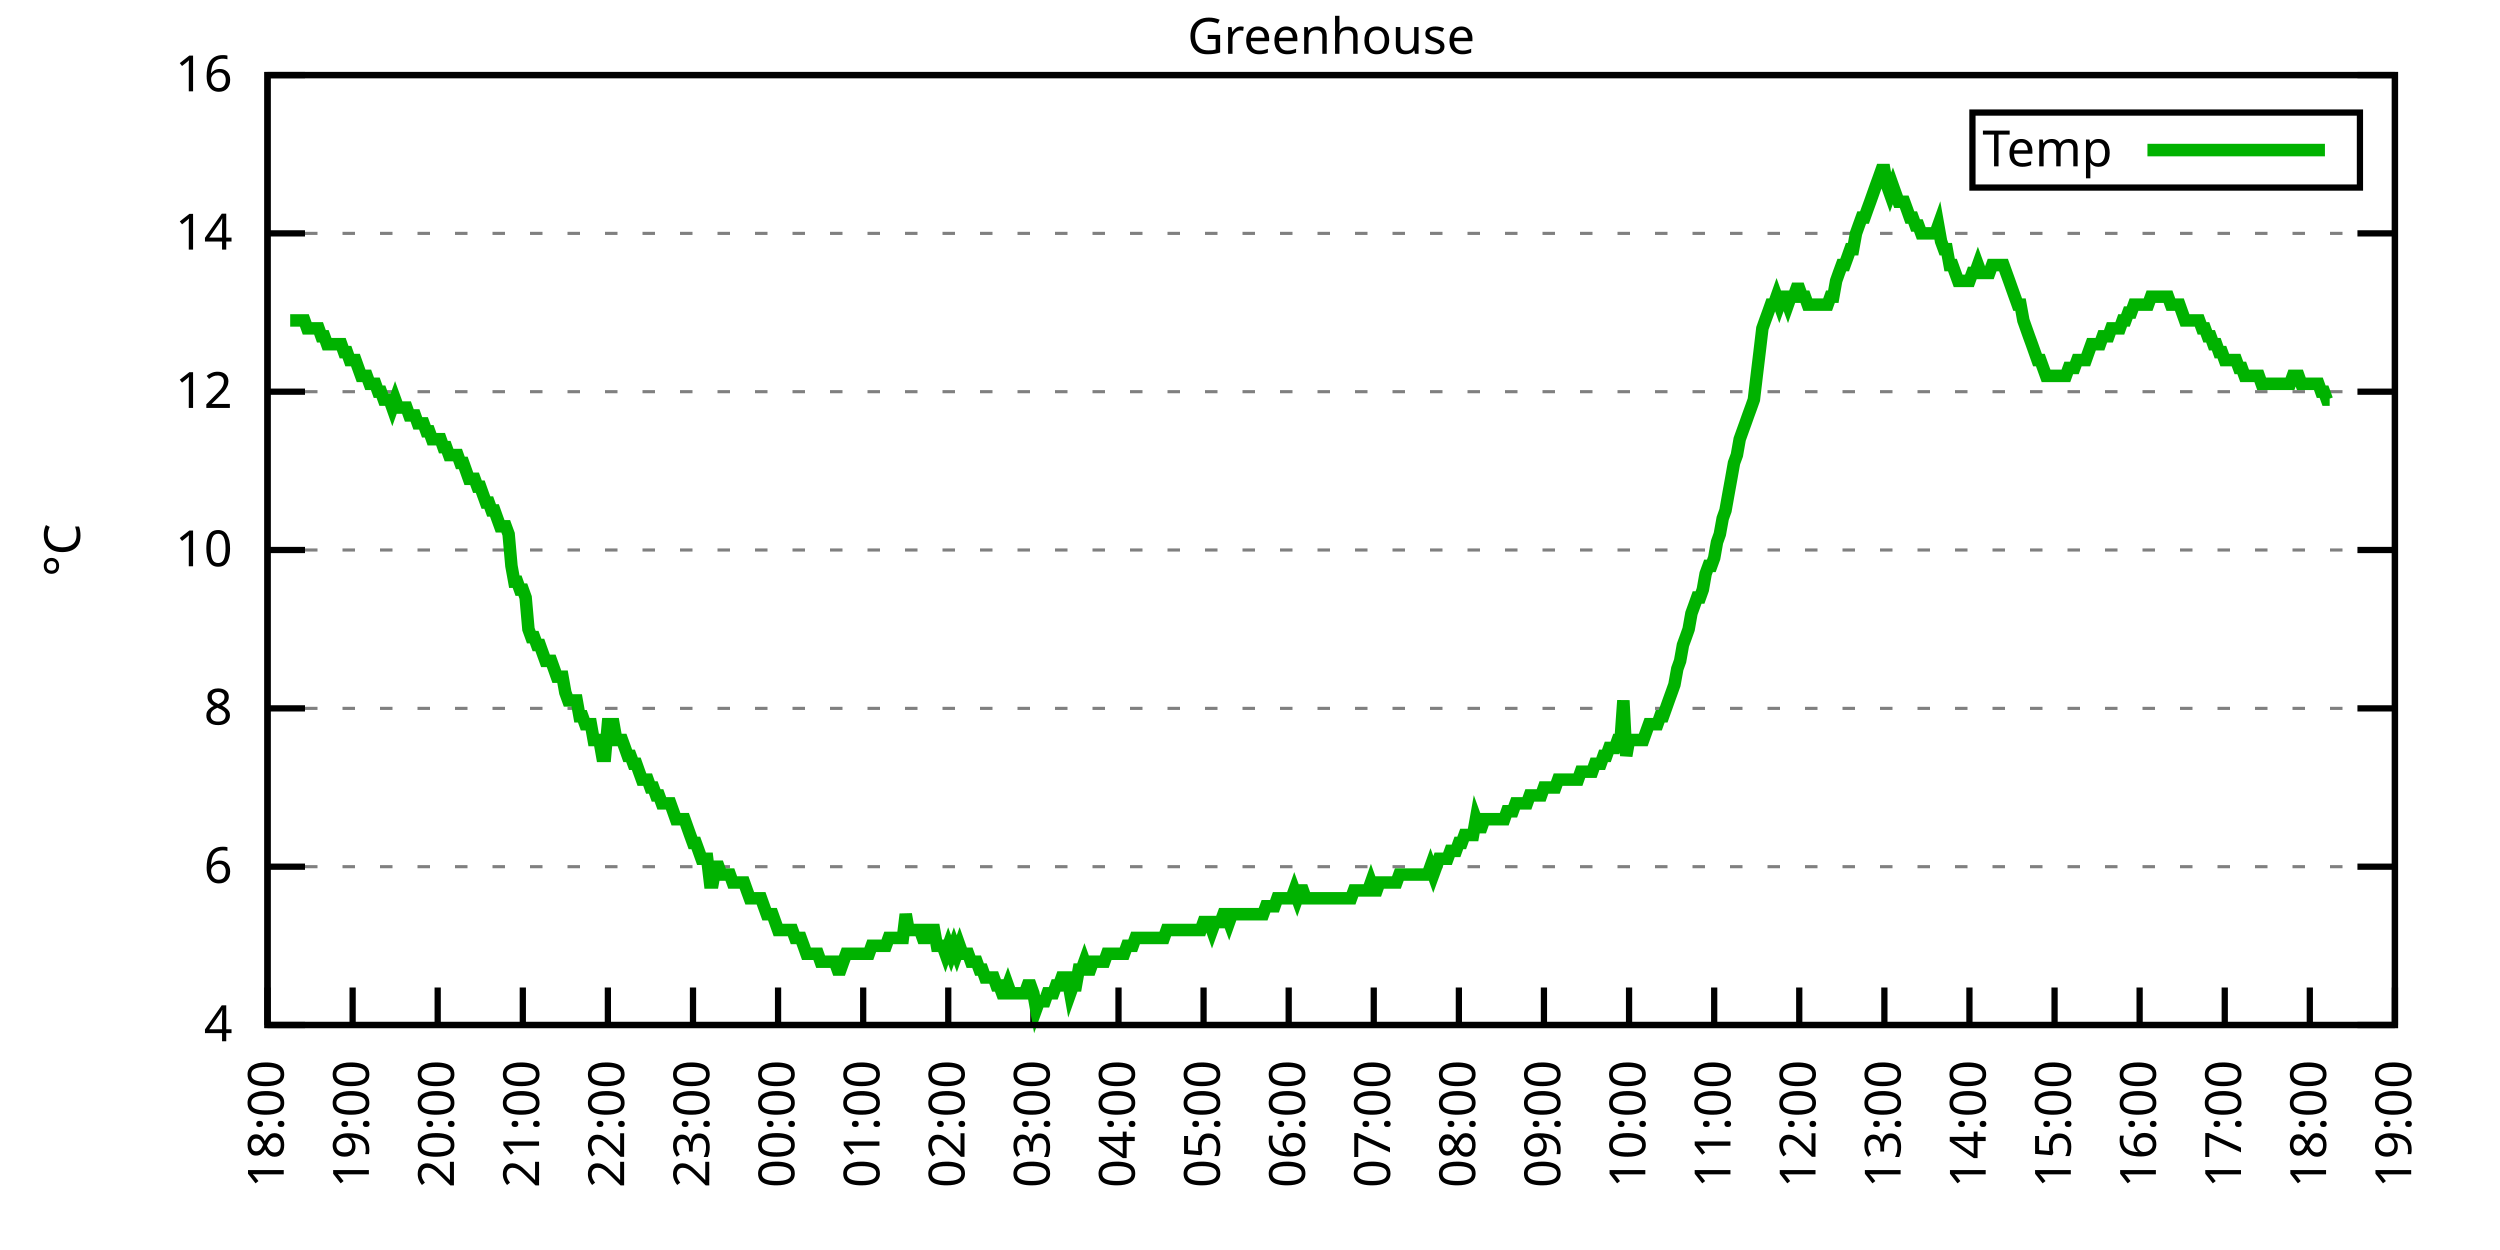
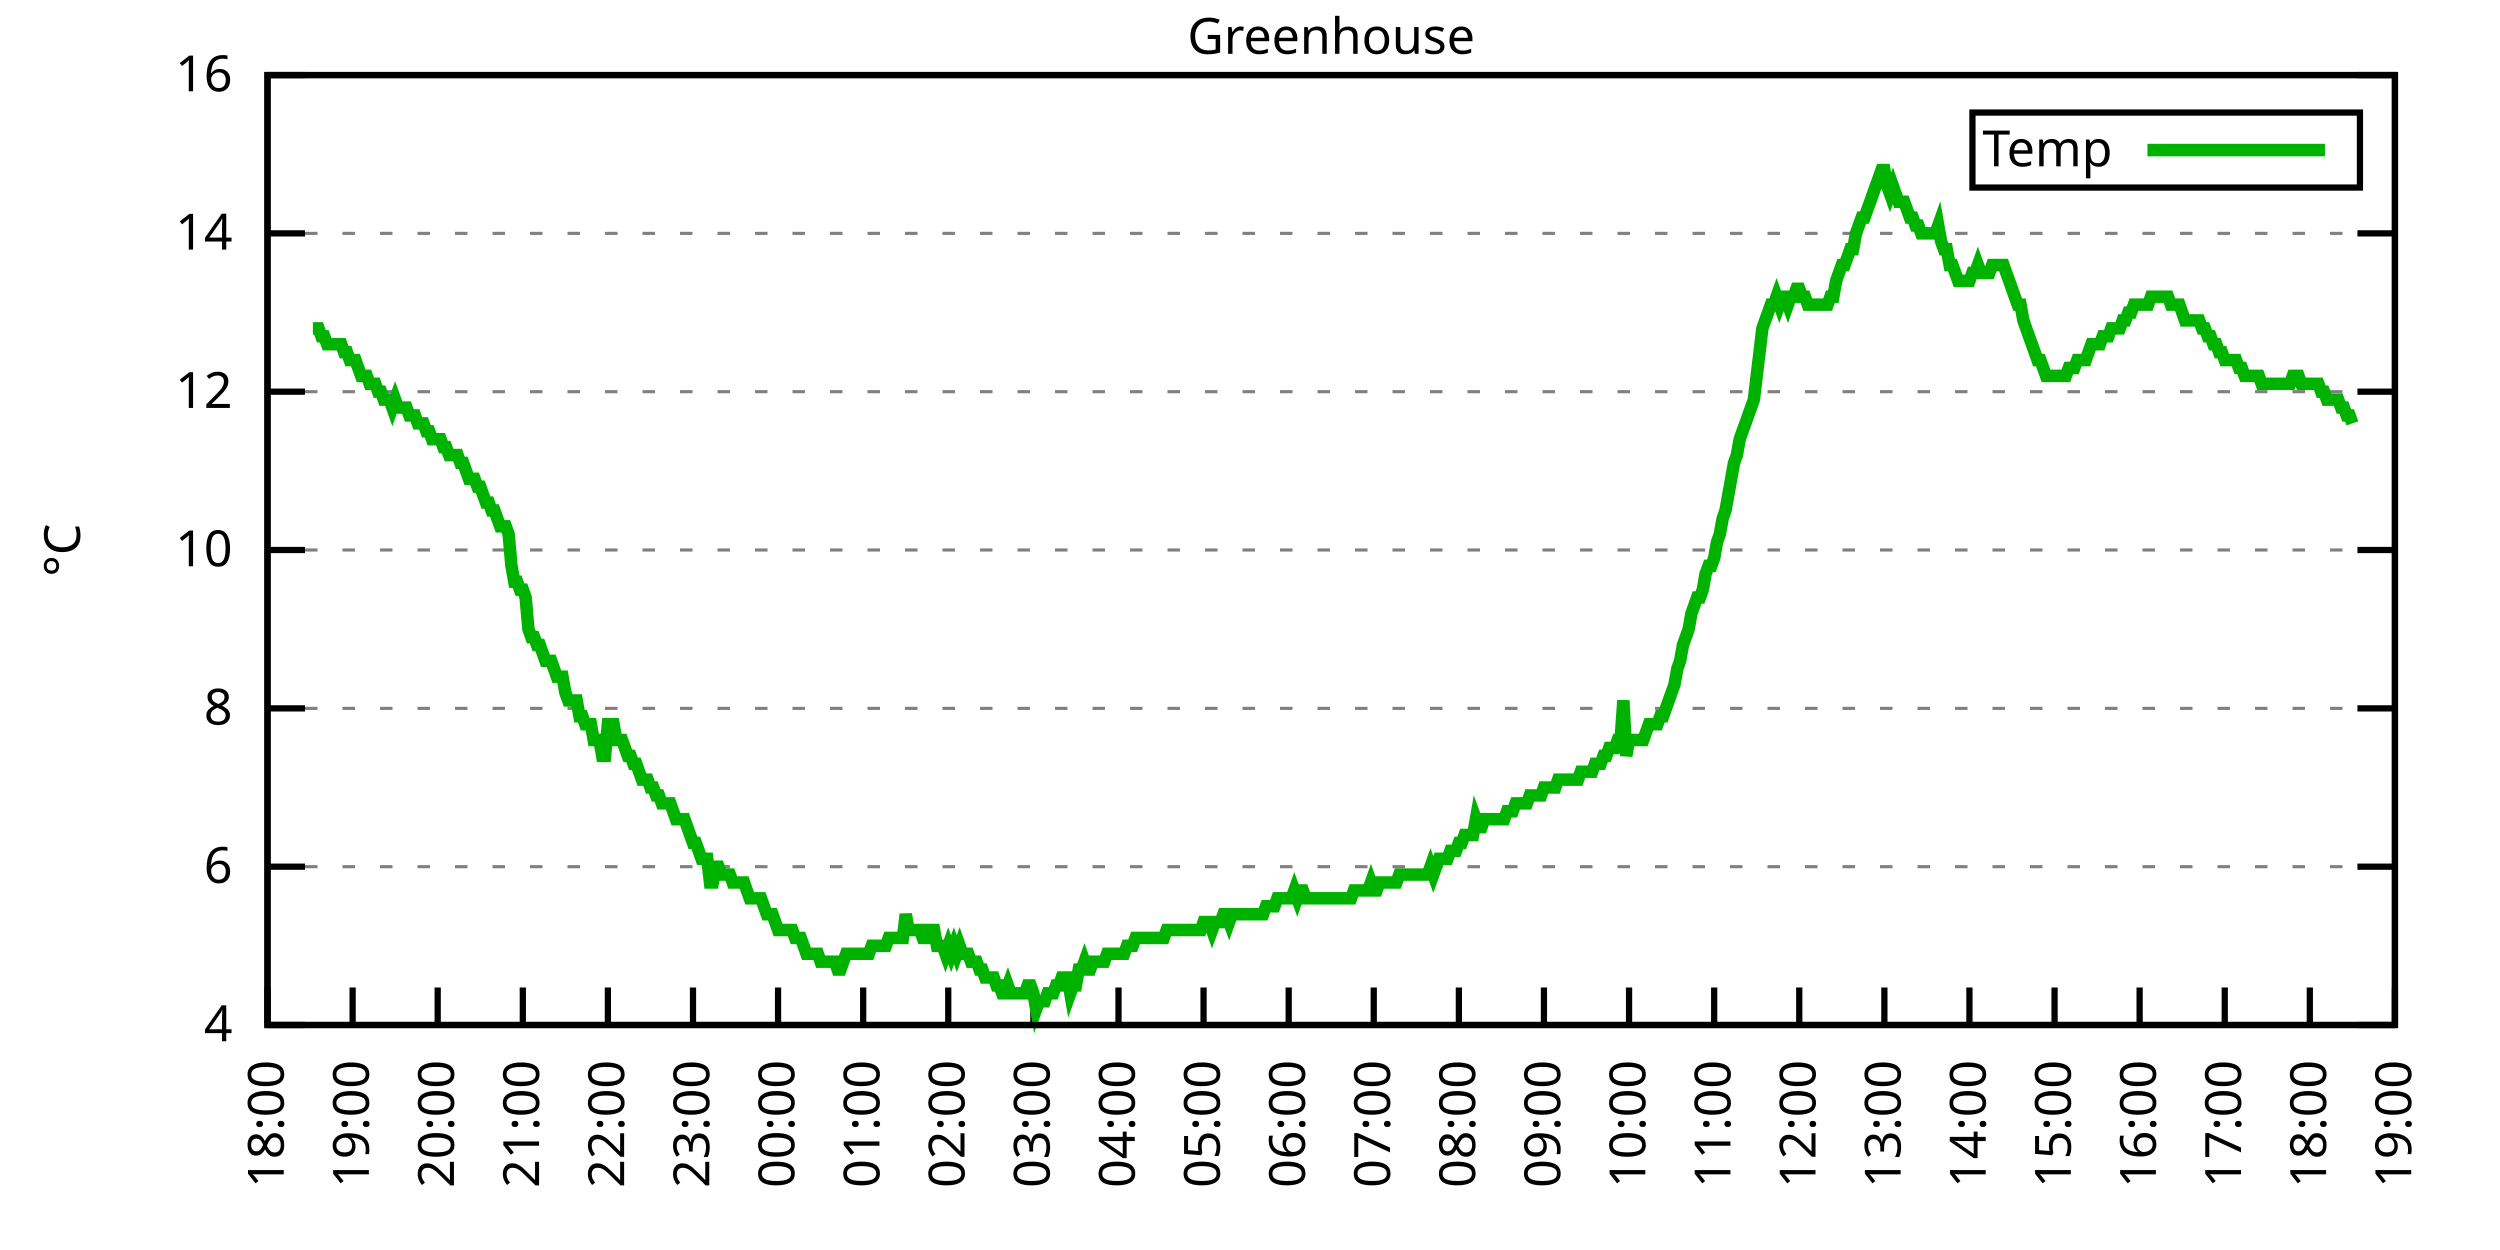
<svg xmlns="http://www.w3.org/2000/svg" xmlns:xlink="http://www.w3.org/1999/xlink" width="400" height="200" viewBox="0 0 400 200">
  <g id="gnuplot_canvas">
    <rect x="0" y="0" width="400" height="200" fill="none" />
    <defs>
      <circle id="gpDot" r="0.5" stroke-width="0.5" stroke="currentColor" />
      <path id="gpPt0" stroke-width="0.333" stroke="currentColor" d="M-1,0 h2 M0,-1 v2" />
      <path id="gpPt1" stroke-width="0.333" stroke="currentColor" d="M-1,-1 L1,1 M1,-1 L-1,1" />
      <path id="gpPt2" stroke-width="0.333" stroke="currentColor" d="M-1,0 L1,0 M0,-1 L0,1 M-1,-1 L1,1 M-1,1 L1,-1" />
      <rect id="gpPt3" stroke-width="0.333" stroke="currentColor" x="-1" y="-1" width="2" height="2" />
      <rect id="gpPt4" stroke-width="0.333" stroke="currentColor" fill="currentColor" x="-1" y="-1" width="2" height="2" />
      <circle id="gpPt5" stroke-width="0.333" stroke="currentColor" cx="0" cy="0" r="1" />
      <use xlink:href="#gpPt5" id="gpPt6" fill="currentColor" stroke="none" />
      <path id="gpPt7" stroke-width="0.333" stroke="currentColor" d="M0,-1.33 L-1.33,0.67 L1.33,0.67 z" />
      <use xlink:href="#gpPt7" id="gpPt8" fill="currentColor" stroke="none" />
      <use xlink:href="#gpPt7" id="gpPt9" stroke="currentColor" transform="rotate(180)" />
      <use xlink:href="#gpPt9" id="gpPt10" fill="currentColor" stroke="none" />
      <use xlink:href="#gpPt3" id="gpPt11" stroke="currentColor" transform="rotate(45)" />
      <use xlink:href="#gpPt11" id="gpPt12" fill="currentColor" stroke="none" />
      <path id="gpPt13" stroke-width="0.333" stroke="currentColor" d="M0,1.330 L1.265,0.411 L0.782,-1.067 L-0.782,-1.076 L-1.265,0.411 z" />
      <use xlink:href="#gpPt13" id="gpPt14" fill="currentColor" stroke="none" />
      <filter id="textbox" filterUnits="objectBoundingBox" x="0" y="0" height="1" width="1">
        <feFlood flood-color="white" flood-opacity="1" result="bgnd" />
        <feComposite in="SourceGraphic" in2="bgnd" operator="atop" />
      </filter>
      <filter id="greybox" filterUnits="objectBoundingBox" x="0" y="0" height="1" width="1">
        <feFlood flood-color="lightgrey" flood-opacity="1" result="grey" />
        <feComposite in="SourceGraphic" in2="grey" operator="atop" />
      </filter>
    </defs>
    <g fill="none" color="white" stroke="currentColor" stroke-width="1.00" stroke-linecap="butt" stroke-linejoin="miter">
</g>
    <g fill="none" color="black" stroke="currentColor" stroke-width="1.00" stroke-linecap="butt" stroke-linejoin="miter">
      <g stroke="none" shape-rendering="crispEdges">
        <polygon fill="rgb(255, 255, 255)" points="42.80,164.00 383.18,164.00 383.18,12.02 42.80,12.02 " />
      </g>
    </g>
    <g fill="none" color="black" stroke="currentColor" stroke-width="1.00" stroke-linecap="butt" stroke-linejoin="miter">
</g>
    <g fill="none" color="black" stroke="black" stroke-width="0.50" stroke-linecap="butt" stroke-linejoin="miter">
</g>
    <g fill="none" color="gray" stroke="currentColor" stroke-width="0.50" stroke-linecap="butt" stroke-linejoin="miter">
      <path stroke="gray" stroke-dasharray="2,4" class="gridline" d="M42.80,164.00 L383.19,164.00  " />
    </g>
    <g fill="none" color="gray" stroke="gray" stroke-width="1.00" stroke-linecap="butt" stroke-linejoin="miter">
</g>
    <g fill="none" color="black" stroke="currentColor" stroke-width="1.00" stroke-linecap="butt" stroke-linejoin="miter">
      <path stroke="black" d="M42.80,164.00 L48.80,164.00 M383.19,164.00 L377.19,164.00  " />
      <g transform="translate(37.20,166.60)" stroke="none" fill="black" font-family="Sans" font-size="8.00" text-anchor="end">
        <text>
          <tspan font-family="Sans"> 4</tspan>
        </text>
      </g>
    </g>
    <g fill="none" color="black" stroke="currentColor" stroke-width="1.00" stroke-linecap="butt" stroke-linejoin="miter">
</g>
    <g fill="none" color="black" stroke="black" stroke-width="0.50" stroke-linecap="butt" stroke-linejoin="miter">
</g>
    <g fill="none" color="gray" stroke="currentColor" stroke-width="0.50" stroke-linecap="butt" stroke-linejoin="miter">
      <path stroke="gray" stroke-dasharray="2,4" class="gridline" d="M42.80,138.67 L383.19,138.67  " />
    </g>
    <g fill="none" color="gray" stroke="gray" stroke-width="1.00" stroke-linecap="butt" stroke-linejoin="miter">
</g>
    <g fill="none" color="black" stroke="currentColor" stroke-width="1.00" stroke-linecap="butt" stroke-linejoin="miter">
      <path stroke="black" d="M42.80,138.67 L48.80,138.67 M383.19,138.67 L377.19,138.67  " />
      <g transform="translate(37.20,141.27)" stroke="none" fill="black" font-family="Sans" font-size="8.00" text-anchor="end">
        <text>
          <tspan font-family="Sans"> 6</tspan>
        </text>
      </g>
    </g>
    <g fill="none" color="black" stroke="currentColor" stroke-width="1.00" stroke-linecap="butt" stroke-linejoin="miter">
</g>
    <g fill="none" color="black" stroke="black" stroke-width="0.50" stroke-linecap="butt" stroke-linejoin="miter">
</g>
    <g fill="none" color="gray" stroke="currentColor" stroke-width="0.50" stroke-linecap="butt" stroke-linejoin="miter">
      <path stroke="gray" stroke-dasharray="2,4" class="gridline" d="M42.80,113.34 L383.19,113.34  " />
    </g>
    <g fill="none" color="gray" stroke="gray" stroke-width="1.00" stroke-linecap="butt" stroke-linejoin="miter">
</g>
    <g fill="none" color="black" stroke="currentColor" stroke-width="1.00" stroke-linecap="butt" stroke-linejoin="miter">
      <path stroke="black" d="M42.80,113.34 L48.80,113.34 M383.19,113.34 L377.19,113.34  " />
      <g transform="translate(37.20,115.94)" stroke="none" fill="black" font-family="Sans" font-size="8.00" text-anchor="end">
        <text>
          <tspan font-family="Sans"> 8</tspan>
        </text>
      </g>
    </g>
    <g fill="none" color="black" stroke="currentColor" stroke-width="1.00" stroke-linecap="butt" stroke-linejoin="miter">
</g>
    <g fill="none" color="black" stroke="black" stroke-width="0.50" stroke-linecap="butt" stroke-linejoin="miter">
</g>
    <g fill="none" color="gray" stroke="currentColor" stroke-width="0.50" stroke-linecap="butt" stroke-linejoin="miter">
      <path stroke="gray" stroke-dasharray="2,4" class="gridline" d="M42.80,88.00 L383.19,88.00  " />
    </g>
    <g fill="none" color="gray" stroke="gray" stroke-width="1.00" stroke-linecap="butt" stroke-linejoin="miter">
</g>
    <g fill="none" color="black" stroke="currentColor" stroke-width="1.00" stroke-linecap="butt" stroke-linejoin="miter">
      <path stroke="black" d="M42.80,88.00 L48.80,88.00 M383.19,88.00 L377.19,88.00  " />
      <g transform="translate(37.20,90.60)" stroke="none" fill="black" font-family="Sans" font-size="8.00" text-anchor="end">
        <text>
          <tspan font-family="Sans"> 10</tspan>
        </text>
      </g>
    </g>
    <g fill="none" color="black" stroke="currentColor" stroke-width="1.00" stroke-linecap="butt" stroke-linejoin="miter">
</g>
    <g fill="none" color="black" stroke="black" stroke-width="0.50" stroke-linecap="butt" stroke-linejoin="miter">
</g>
    <g fill="none" color="gray" stroke="currentColor" stroke-width="0.50" stroke-linecap="butt" stroke-linejoin="miter">
      <path stroke="gray" stroke-dasharray="2,4" class="gridline" d="M42.80,62.67 L383.19,62.67  " />
    </g>
    <g fill="none" color="gray" stroke="gray" stroke-width="1.00" stroke-linecap="butt" stroke-linejoin="miter">
</g>
    <g fill="none" color="black" stroke="currentColor" stroke-width="1.00" stroke-linecap="butt" stroke-linejoin="miter">
      <path stroke="black" d="M42.80,62.67 L48.80,62.67 M383.19,62.67 L377.19,62.67  " />
      <g transform="translate(37.20,65.27)" stroke="none" fill="black" font-family="Sans" font-size="8.00" text-anchor="end">
        <text>
          <tspan font-family="Sans"> 12</tspan>
        </text>
      </g>
    </g>
    <g fill="none" color="black" stroke="currentColor" stroke-width="1.00" stroke-linecap="butt" stroke-linejoin="miter">
</g>
    <g fill="none" color="black" stroke="black" stroke-width="0.50" stroke-linecap="butt" stroke-linejoin="miter">
</g>
    <g fill="none" color="gray" stroke="currentColor" stroke-width="0.50" stroke-linecap="butt" stroke-linejoin="miter">
      <path stroke="gray" stroke-dasharray="2,4" class="gridline" d="M42.80,37.34 L383.19,37.34  " />
    </g>
    <g fill="none" color="gray" stroke="gray" stroke-width="1.00" stroke-linecap="butt" stroke-linejoin="miter">
</g>
    <g fill="none" color="black" stroke="currentColor" stroke-width="1.00" stroke-linecap="butt" stroke-linejoin="miter">
      <path stroke="black" d="M42.80,37.34 L48.80,37.34 M383.19,37.34 L377.19,37.34  " />
      <g transform="translate(37.20,39.94)" stroke="none" fill="black" font-family="Sans" font-size="8.00" text-anchor="end">
        <text>
          <tspan font-family="Sans"> 14</tspan>
        </text>
      </g>
    </g>
    <g fill="none" color="black" stroke="currentColor" stroke-width="1.00" stroke-linecap="butt" stroke-linejoin="miter">
</g>
    <g fill="none" color="black" stroke="black" stroke-width="0.50" stroke-linecap="butt" stroke-linejoin="miter">
</g>
    <g fill="none" color="gray" stroke="currentColor" stroke-width="0.50" stroke-linecap="butt" stroke-linejoin="miter">
      <path stroke="gray" stroke-dasharray="2,4" class="gridline" d="M42.80,12.01 L383.19,12.01  " />
    </g>
    <g fill="none" color="gray" stroke="gray" stroke-width="1.00" stroke-linecap="butt" stroke-linejoin="miter">
</g>
    <g fill="none" color="black" stroke="currentColor" stroke-width="1.00" stroke-linecap="butt" stroke-linejoin="miter">
      <path stroke="black" d="M42.80,12.01 L48.80,12.01 M383.19,12.01 L377.19,12.01  " />
      <g transform="translate(37.20,14.61)" stroke="none" fill="black" font-family="Sans" font-size="8.00" text-anchor="end">
        <text>
          <tspan font-family="Sans"> 16</tspan>
        </text>
      </g>
    </g>
    <g fill="none" color="black" stroke="currentColor" stroke-width="1.00" stroke-linecap="butt" stroke-linejoin="miter">
      <path stroke="black" d="M42.80,164.00 L42.80,158.00  " />
      <g transform="translate(45.40,169.60) rotate(270.00)" stroke="none" fill="black" font-family="Sans" font-size="8.00" text-anchor="end">
        <text>
          <tspan font-family="Sans">18:00</tspan>
        </text>
      </g>
    </g>
    <g fill="none" color="black" stroke="currentColor" stroke-width="1.00" stroke-linecap="butt" stroke-linejoin="miter">
      <path stroke="black" d="M56.42,164.00 L56.42,158.00  " />
      <g transform="translate(59.02,169.60) rotate(270.00)" stroke="none" fill="black" font-family="Sans" font-size="8.00" text-anchor="end">
        <text>
          <tspan font-family="Sans">19:00</tspan>
        </text>
      </g>
    </g>
    <g fill="none" color="black" stroke="currentColor" stroke-width="1.00" stroke-linecap="butt" stroke-linejoin="miter">
      <path stroke="black" d="M70.03,164.00 L70.03,158.00  " />
      <g transform="translate(72.63,169.60) rotate(270.00)" stroke="none" fill="black" font-family="Sans" font-size="8.00" text-anchor="end">
        <text>
          <tspan font-family="Sans">20:00</tspan>
        </text>
      </g>
    </g>
    <g fill="none" color="black" stroke="currentColor" stroke-width="1.00" stroke-linecap="butt" stroke-linejoin="miter">
      <path stroke="black" d="M83.65,164.00 L83.65,158.00  " />
      <g transform="translate(86.25,169.60) rotate(270.00)" stroke="none" fill="black" font-family="Sans" font-size="8.00" text-anchor="end">
        <text>
          <tspan font-family="Sans">21:00</tspan>
        </text>
      </g>
    </g>
    <g fill="none" color="black" stroke="currentColor" stroke-width="1.00" stroke-linecap="butt" stroke-linejoin="miter">
      <path stroke="black" d="M97.26,164.00 L97.26,158.00  " />
      <g transform="translate(99.86,169.60) rotate(270.00)" stroke="none" fill="black" font-family="Sans" font-size="8.00" text-anchor="end">
        <text>
          <tspan font-family="Sans">22:00</tspan>
        </text>
      </g>
    </g>
    <g fill="none" color="black" stroke="currentColor" stroke-width="1.00" stroke-linecap="butt" stroke-linejoin="miter">
      <path stroke="black" d="M110.88,164.00 L110.88,158.00  " />
      <g transform="translate(113.48,169.60) rotate(270.00)" stroke="none" fill="black" font-family="Sans" font-size="8.00" text-anchor="end">
        <text>
          <tspan font-family="Sans">23:00</tspan>
        </text>
      </g>
    </g>
    <g fill="none" color="black" stroke="currentColor" stroke-width="1.00" stroke-linecap="butt" stroke-linejoin="miter">
      <path stroke="black" d="M124.49,164.00 L124.49,158.00  " />
      <g transform="translate(127.09,169.60) rotate(270.00)" stroke="none" fill="black" font-family="Sans" font-size="8.00" text-anchor="end">
        <text>
          <tspan font-family="Sans">00:00</tspan>
        </text>
      </g>
    </g>
    <g fill="none" color="black" stroke="currentColor" stroke-width="1.00" stroke-linecap="butt" stroke-linejoin="miter">
      <path stroke="black" d="M138.11,164.00 L138.11,158.00  " />
      <g transform="translate(140.71,169.60) rotate(270.00)" stroke="none" fill="black" font-family="Sans" font-size="8.00" text-anchor="end">
        <text>
          <tspan font-family="Sans">01:00</tspan>
        </text>
      </g>
    </g>
    <g fill="none" color="black" stroke="currentColor" stroke-width="1.00" stroke-linecap="butt" stroke-linejoin="miter">
      <path stroke="black" d="M151.72,164.00 L151.72,158.00  " />
      <g transform="translate(154.32,169.60) rotate(270.00)" stroke="none" fill="black" font-family="Sans" font-size="8.00" text-anchor="end">
        <text>
          <tspan font-family="Sans">02:00</tspan>
        </text>
      </g>
    </g>
    <g fill="none" color="black" stroke="currentColor" stroke-width="1.00" stroke-linecap="butt" stroke-linejoin="miter">
      <path stroke="black" d="M165.34,164.00 L165.34,158.00  " />
      <g transform="translate(167.94,169.60) rotate(270.00)" stroke="none" fill="black" font-family="Sans" font-size="8.00" text-anchor="end">
        <text>
          <tspan font-family="Sans">03:00</tspan>
        </text>
      </g>
    </g>
    <g fill="none" color="black" stroke="currentColor" stroke-width="1.00" stroke-linecap="butt" stroke-linejoin="miter">
      <path stroke="black" d="M178.96,164.00 L178.96,158.00  " />
      <g transform="translate(181.56,169.60) rotate(270.00)" stroke="none" fill="black" font-family="Sans" font-size="8.00" text-anchor="end">
        <text>
          <tspan font-family="Sans">04:00</tspan>
        </text>
      </g>
    </g>
    <g fill="none" color="black" stroke="currentColor" stroke-width="1.00" stroke-linecap="butt" stroke-linejoin="miter">
      <path stroke="black" d="M192.57,164.00 L192.57,158.00  " />
      <g transform="translate(195.17,169.60) rotate(270.00)" stroke="none" fill="black" font-family="Sans" font-size="8.00" text-anchor="end">
        <text>
          <tspan font-family="Sans">05:00</tspan>
        </text>
      </g>
    </g>
    <g fill="none" color="black" stroke="currentColor" stroke-width="1.00" stroke-linecap="butt" stroke-linejoin="miter">
      <path stroke="black" d="M206.19,164.00 L206.19,158.00  " />
      <g transform="translate(208.79,169.60) rotate(270.00)" stroke="none" fill="black" font-family="Sans" font-size="8.00" text-anchor="end">
        <text>
          <tspan font-family="Sans">06:00</tspan>
        </text>
      </g>
    </g>
    <g fill="none" color="black" stroke="currentColor" stroke-width="1.00" stroke-linecap="butt" stroke-linejoin="miter">
      <path stroke="black" d="M219.80,164.00 L219.80,158.00  " />
      <g transform="translate(222.40,169.60) rotate(270.00)" stroke="none" fill="black" font-family="Sans" font-size="8.00" text-anchor="end">
        <text>
          <tspan font-family="Sans">07:00</tspan>
        </text>
      </g>
    </g>
    <g fill="none" color="black" stroke="currentColor" stroke-width="1.00" stroke-linecap="butt" stroke-linejoin="miter">
      <path stroke="black" d="M233.42,164.00 L233.42,158.00  " />
      <g transform="translate(236.02,169.60) rotate(270.00)" stroke="none" fill="black" font-family="Sans" font-size="8.00" text-anchor="end">
        <text>
          <tspan font-family="Sans">08:00</tspan>
        </text>
      </g>
    </g>
    <g fill="none" color="black" stroke="currentColor" stroke-width="1.00" stroke-linecap="butt" stroke-linejoin="miter">
      <path stroke="black" d="M247.03,164.00 L247.03,158.00  " />
      <g transform="translate(249.63,169.60) rotate(270.00)" stroke="none" fill="black" font-family="Sans" font-size="8.00" text-anchor="end">
        <text>
          <tspan font-family="Sans">09:00</tspan>
        </text>
      </g>
    </g>
    <g fill="none" color="black" stroke="currentColor" stroke-width="1.00" stroke-linecap="butt" stroke-linejoin="miter">
      <path stroke="black" d="M260.65,164.00 L260.65,158.00  " />
      <g transform="translate(263.25,169.60) rotate(270.00)" stroke="none" fill="black" font-family="Sans" font-size="8.00" text-anchor="end">
        <text>
          <tspan font-family="Sans">10:00</tspan>
        </text>
      </g>
    </g>
    <g fill="none" color="black" stroke="currentColor" stroke-width="1.00" stroke-linecap="butt" stroke-linejoin="miter">
      <path stroke="black" d="M274.27,164.00 L274.27,158.00  " />
      <g transform="translate(276.87,169.60) rotate(270.00)" stroke="none" fill="black" font-family="Sans" font-size="8.00" text-anchor="end">
        <text>
          <tspan font-family="Sans">11:00</tspan>
        </text>
      </g>
    </g>
    <g fill="none" color="black" stroke="currentColor" stroke-width="1.00" stroke-linecap="butt" stroke-linejoin="miter">
      <path stroke="black" d="M287.88,164.00 L287.88,158.00  " />
      <g transform="translate(290.48,169.60) rotate(270.00)" stroke="none" fill="black" font-family="Sans" font-size="8.00" text-anchor="end">
        <text>
          <tspan font-family="Sans">12:00</tspan>
        </text>
      </g>
    </g>
    <g fill="none" color="black" stroke="currentColor" stroke-width="1.00" stroke-linecap="butt" stroke-linejoin="miter">
      <path stroke="black" d="M301.50,164.00 L301.50,158.00  " />
      <g transform="translate(304.10,169.60) rotate(270.00)" stroke="none" fill="black" font-family="Sans" font-size="8.00" text-anchor="end">
        <text>
          <tspan font-family="Sans">13:00</tspan>
        </text>
      </g>
    </g>
    <g fill="none" color="black" stroke="currentColor" stroke-width="1.00" stroke-linecap="butt" stroke-linejoin="miter">
      <path stroke="black" d="M315.11,164.00 L315.11,158.00  " />
      <g transform="translate(317.71,169.60) rotate(270.00)" stroke="none" fill="black" font-family="Sans" font-size="8.00" text-anchor="end">
        <text>
          <tspan font-family="Sans">14:00</tspan>
        </text>
      </g>
    </g>
    <g fill="none" color="black" stroke="currentColor" stroke-width="1.00" stroke-linecap="butt" stroke-linejoin="miter">
      <path stroke="black" d="M328.73,164.00 L328.73,158.00  " />
      <g transform="translate(331.33,169.60) rotate(270.00)" stroke="none" fill="black" font-family="Sans" font-size="8.00" text-anchor="end">
        <text>
          <tspan font-family="Sans">15:00</tspan>
        </text>
      </g>
    </g>
    <g fill="none" color="black" stroke="currentColor" stroke-width="1.00" stroke-linecap="butt" stroke-linejoin="miter">
      <path stroke="black" d="M342.34,164.00 L342.34,158.00  " />
      <g transform="translate(344.94,169.60) rotate(270.00)" stroke="none" fill="black" font-family="Sans" font-size="8.00" text-anchor="end">
        <text>
          <tspan font-family="Sans">16:00</tspan>
        </text>
      </g>
    </g>
    <g fill="none" color="black" stroke="currentColor" stroke-width="1.00" stroke-linecap="butt" stroke-linejoin="miter">
      <path stroke="black" d="M355.96,164.00 L355.96,158.00  " />
      <g transform="translate(358.56,169.60) rotate(270.00)" stroke="none" fill="black" font-family="Sans" font-size="8.00" text-anchor="end">
        <text>
          <tspan font-family="Sans">17:00</tspan>
        </text>
      </g>
    </g>
    <g fill="none" color="black" stroke="currentColor" stroke-width="1.00" stroke-linecap="butt" stroke-linejoin="miter">
      <path stroke="black" d="M369.57,164.00 L369.57,158.00  " />
      <g transform="translate(372.17,169.60) rotate(270.00)" stroke="none" fill="black" font-family="Sans" font-size="8.00" text-anchor="end">
        <text>
          <tspan font-family="Sans">18:00</tspan>
        </text>
      </g>
    </g>
    <g fill="none" color="black" stroke="currentColor" stroke-width="1.00" stroke-linecap="butt" stroke-linejoin="miter">
      <path stroke="black" d="M383.19,164.00 L383.19,158.00  " />
      <g transform="translate(385.79,169.60) rotate(270.00)" stroke="none" fill="black" font-family="Sans" font-size="8.00" text-anchor="end">
        <text>
          <tspan font-family="Sans">19:00</tspan>
        </text>
      </g>
    </g>
    <g fill="none" color="black" stroke="currentColor" stroke-width="1.00" stroke-linecap="butt" stroke-linejoin="miter">
</g>
    <g fill="none" color="black" stroke="currentColor" stroke-width="1.00" stroke-linecap="butt" stroke-linejoin="miter">
      <path stroke="black" d="M42.80,12.01 L42.80,164.00 L383.19,164.00 L383.19,12.01 L42.80,12.01 Z  " />
    </g>
    <g fill="none" color="black" stroke="currentColor" stroke-width="1.00" stroke-linecap="butt" stroke-linejoin="miter">
</g>
    <g fill="none" color="black" stroke="currentColor" stroke-width="1.00" stroke-linecap="butt" stroke-linejoin="miter">
      <path stroke="black" d="M315.59,30.01 L315.59,18.01 L377.59,18.01 L377.59,30.01 L315.59,30.01 Z  " />
    </g>
    <g id="Greenhouse_plot_1">
      <g fill="none" color="white" stroke="black" stroke-width="2.00" stroke-linecap="butt" stroke-linejoin="miter">
</g>
      <g fill="none" color="black" stroke="currentColor" stroke-width="2.00" stroke-linecap="butt" stroke-linejoin="miter">
        <g transform="translate(337.99,26.61)" stroke="none" fill="black" font-family="Sans" font-size="8.00" text-anchor="end">
          <text>
            <tspan font-family="Sans">Temp</tspan>
          </text>
        </g>
      </g>
      <g fill="none" color="black" stroke="currentColor" stroke-width="2.00" stroke-linecap="butt" stroke-linejoin="miter">
-         <path stroke="rgb(  0, 178,   0)" d="M343.59,24.01 L371.99,24.01 M46.43,51.27 L46.88,51.27 L47.34,51.27 L47.79,51.27 L48.25,51.27 L48.70,51.27   L49.15,52.54 L49.61,52.54 L50.06,52.54 L50.52,52.54 L50.97,52.54 L51.42,53.81 L51.88,53.81 L52.33,55.07   L52.78,55.07 L53.24,55.07 L53.69,55.07 L54.15,55.07 L54.60,55.07 L55.05,56.34 L55.51,56.34 L55.96,57.61   L56.42,57.61 L56.87,57.61 L57.32,58.87 L57.78,60.14 L58.23,60.14 L58.68,60.14 L59.14,61.41 L59.59,61.41   L60.05,61.41 L60.50,62.67 L60.95,62.67 L61.41,63.94 L61.86,63.94 L62.32,63.94 L62.77,65.21 L63.22,63.94   L63.68,65.21 L64.13,65.21 L64.58,65.21 L65.04,65.21 L65.49,66.47 L65.95,66.47 L66.40,66.47 L66.85,67.74   L67.31,67.74 L67.76,67.74 L68.22,69.01 L68.67,69.01 L69.12,70.27 L69.58,70.27 L70.03,70.27 L70.49,70.27   L70.94,71.54 L71.39,71.54 L71.85,72.81 L72.30,72.81 L72.75,72.81 L73.21,72.81 L73.66,74.07 L74.12,74.07   L74.57,75.34 L75.02,76.61 L75.48,76.61 L75.93,76.61 L76.39,77.87 L76.84,77.87 L77.29,79.14 L77.75,80.41   L78.20,80.41 L78.65,81.67 L79.11,81.67 L79.56,82.94 L80.02,84.21 L80.47,84.21 L80.92,84.21 L81.38,85.47   L81.83,90.54 L82.29,93.07 L82.74,93.07 L83.19,94.34 L83.65,94.34 L84.10,95.60 L84.55,100.67 L85.01,101.94   L85.46,101.94 L85.92,103.20 L86.37,103.20 L86.82,104.47 L87.28,105.74 L87.73,105.74 L88.19,105.74 L88.64,107.00   L89.09,108.27 L89.55,108.27 L90.00,108.27 L90.45,110.80 L90.91,112.07 L91.36,112.07 L91.82,112.07 L92.27,112.07   L92.72,114.60 L93.18,114.60 L93.63,115.87 L94.09,115.87 L94.54,115.87 L94.99,118.40 L95.45,118.40 L95.90,118.40   L96.35,120.94 L96.81,120.94 L97.26,115.87 L97.72,115.87 L98.17,115.87 L98.62,118.40 L99.08,118.40 L99.53,118.40   L99.99,119.67 L100.44,120.94 L100.89,120.94 L101.35,122.20 L101.80,122.20 L102.25,123.47 L102.71,124.74 L103.16,124.74   L103.62,124.74 L104.07,126.00 L104.52,126.00 L104.98,127.27 L105.43,127.27 L105.89,128.54 L106.34,128.54 L106.79,128.54   L107.25,128.54 L107.70,129.80 L108.15,131.07 L108.61,131.07 L109.06,131.07 L109.52,131.07 L109.97,132.34 L110.42,133.60   L110.88,134.87 L111.33,134.87 L111.79,136.14 L112.24,137.40 L112.69,137.40 L113.15,137.40 L113.60,141.20 L114.05,141.20   L114.51,138.67 L114.96,138.67 L115.42,139.93 L115.87,139.93 L116.32,139.93 L116.78,139.93 L117.23,141.20 L117.69,141.20   L118.14,141.20 L118.59,141.20 L119.05,141.20 L119.50,142.47 L119.96,143.73 L120.41,143.73 L120.86,143.73 L121.32,143.73   L121.77,143.73 L122.22,145.00 L122.68,146.27 L123.13,146.27 L123.59,146.27 L124.04,147.53 L124.49,148.80 L124.95,148.80   L125.40,148.80 L125.86,148.80 L126.31,148.80 L126.76,148.80 L127.22,150.07 L127.67,150.07 L128.12,150.07 L128.58,151.33   L129.03,152.60 L129.49,152.60 L129.94,152.60 L130.39,152.60 L130.85,152.60 L131.30,153.87 L131.76,153.87 L132.21,153.87   L132.66,153.87 L133.12,153.87 L133.57,153.87 L134.02,155.13 L134.48,155.13 L134.93,153.87 L135.39,152.60 L135.84,152.60   L136.29,152.60 L136.75,152.60 L137.20,152.60 L137.66,152.60 L138.11,152.60 L138.56,152.60 L139.02,152.60 L139.47,151.33   L139.92,151.33 L140.38,151.33 L140.83,151.33 L141.29,151.33 L141.74,151.33 L142.19,150.07 L142.65,150.07 L143.10,150.07   L143.56,150.07 L144.01,150.07 L144.46,150.07 L144.92,146.27 L145.37,148.80 L145.82,148.80 L146.28,148.80 L146.73,148.80   L147.19,148.80 L147.64,150.07 L148.09,150.07 L148.55,148.80 L149.00,148.80 L149.46,148.80 L149.91,151.33 L150.36,151.33   L150.82,151.33 L151.27,152.60 L151.72,151.33 L152.18,152.60 L152.63,151.33 L153.09,152.60 L153.54,151.33 L153.99,152.60   L154.45,152.60 L154.90,152.60 L155.36,153.87 L155.81,153.87 L156.26,153.87 L156.72,155.13 L157.17,155.13 L157.62,156.40   L158.08,156.40 L158.53,156.40 L158.99,156.40 L159.44,157.67 L159.89,157.67 L160.35,158.93 L160.80,158.93 L161.26,157.67   L161.71,158.93 L162.16,158.93 L162.62,158.93 L163.07,158.93 L163.52,158.93 L163.98,158.93 L164.43,157.67 L164.89,157.67   L165.34,158.93 L165.79,161.47 L166.25,160.20 L166.70,160.20 L167.16,160.20 L167.61,158.93 L168.06,158.93 L168.52,158.93   L168.97,157.67 L169.43,157.67 L169.88,156.40 L170.33,156.40 L170.79,156.40 L171.24,158.93 L171.69,157.67 L172.15,157.67   L172.60,155.13 L173.06,155.13 L173.51,153.87 L173.96,155.13 L174.42,155.13 L174.87,153.87 L175.33,153.87 L175.78,153.87   L176.23,153.87 L176.69,153.87 L177.14,152.60 L177.59,152.60 L178.05,152.60 L178.50,152.60 L178.96,152.60 L179.41,152.60   L179.86,152.60 L180.32,151.33 L180.77,151.33 L181.23,151.33 L181.68,150.07 L182.13,150.07 L182.59,150.07 L183.04,150.07   L183.49,150.07 L183.95,150.07 L184.40,150.07 L184.86,150.07 L185.31,150.07 L185.76,150.07 L186.22,150.07 L186.67,148.80   L187.13,148.80 L187.58,148.80 L188.03,148.80 L188.49,148.80 L188.94,148.80 L189.39,148.80 L189.85,148.80 L190.30,148.80   L190.76,148.80 L191.21,148.80 L191.66,148.80 L192.12,148.80 L192.57,147.53 L193.03,147.53 L193.48,147.53 L193.93,148.80   L194.39,147.53 L194.84,147.53 L195.29,147.53 L195.75,146.27 L196.20,146.27 L196.66,147.53 L197.11,146.27 L197.56,146.27   L198.02,146.27 L198.47,146.27 L198.93,146.27 L199.38,146.27 L199.83,146.27 L200.29,146.27 L200.74,146.27 L201.19,146.27   L201.65,146.27 L202.10,146.27 L202.56,145.00 L203.01,145.00 L203.46,145.00 L203.92,145.00 L204.37,143.73 L204.83,143.73   L205.28,143.73 L205.73,143.73 L206.19,143.73 L206.64,143.73 L207.09,142.47 L207.55,143.73 L208.00,142.47 L208.46,142.47   L208.91,143.73 L209.36,143.73 L209.82,143.73 L210.27,143.73 L210.73,143.73 L211.18,143.73 L211.63,143.73 L212.09,143.73   L212.54,143.73 L213.00,143.73 L213.45,143.73 L213.90,143.73 L214.36,143.73 L214.81,143.73 L215.26,143.73 L215.72,143.73   L216.17,143.73 L216.63,142.47 L217.08,142.47 L217.53,142.47 L217.99,142.47 L218.44,142.47 L218.90,142.47 L219.35,141.20   L219.80,142.47 L220.26,142.47 L220.71,141.20 L221.16,141.20 L221.62,141.20 L222.07,141.20 L222.53,141.20 L222.98,141.20   L223.43,141.20 L223.89,139.93 L224.34,139.93 L224.80,139.93 L225.25,139.93 L225.70,139.93 L226.16,139.93 L226.61,139.93   L227.06,139.93 L227.52,139.93 L227.97,139.93 L228.43,139.93 L228.88,138.67 L229.33,139.93 L229.79,138.67 L230.24,137.40   L230.70,137.40 L231.15,137.40 L231.60,137.40 L232.06,136.14 L232.51,136.14 L232.96,136.14 L233.42,134.87 L233.87,134.87   L234.33,133.60 L234.78,133.60 L235.23,133.60 L235.69,133.60 L236.14,131.07 L236.60,132.34 L237.05,132.34 L237.50,131.07   L237.96,131.07 L238.41,131.07 L238.86,131.07 L239.32,131.07 L239.77,131.07 L240.23,131.07 L240.68,131.07 L241.13,129.80   L241.59,129.80 L242.04,129.80 L242.50,128.54 L242.95,128.54 L243.40,128.54 L243.86,128.54 L244.31,128.54 L244.76,127.27   L245.22,127.27 L245.67,127.27 L246.13,127.27 L246.58,127.27 L247.03,126.00 L247.49,126.00 L247.94,126.00 L248.40,126.00   L248.85,126.00 L249.30,124.74 L249.76,124.74 L250.21,124.74 L250.66,124.74 L251.12,124.74 L251.57,124.74 L252.03,124.74   L252.48,124.74 L252.93,123.47 L253.39,123.47 L253.84,123.47 L254.30,123.47 L254.75,123.47 L255.20,122.20 L255.66,122.20   L256.11,122.20 L256.56,120.94 L257.02,120.94 L257.47,119.67 L257.93,119.67 L258.38,119.67 L258.83,118.40 L259.29,118.40   L259.74,112.07 L260.20,120.94 L260.65,118.40 L261.10,118.40 L261.56,118.40 L262.01,118.40 L262.47,118.40 L262.92,118.40   L263.37,117.14 L263.83,115.87 L264.28,115.87 L264.73,115.87 L265.19,115.87 L265.64,114.60 L266.10,114.60 L266.55,113.34   L267.00,112.07 L267.46,110.80 L267.91,109.54 L268.37,107.00 L268.82,105.74 L269.27,103.20 L269.73,101.94 L270.18,100.67   L270.63,98.14 L271.09,96.87 L271.54,95.60 L272.00,95.60 L272.45,94.34 L272.90,91.80 L273.36,90.54 L273.81,90.54   L274.27,89.27 L274.72,86.74 L275.17,85.47 L275.63,82.94 L276.08,81.67 L276.53,79.14 L276.99,76.61 L277.44,74.07   L277.90,72.81 L278.35,70.27 L278.80,69.01 L279.26,67.74 L279.71,66.47 L280.17,65.21 L280.62,63.94 L281.07,60.14   L281.53,56.34 L281.98,52.54 L282.43,51.27 L282.89,50.01 L283.34,48.74 L283.80,48.74 L284.25,47.47 L284.70,48.74   L285.16,47.47 L285.61,47.47 L286.07,48.74 L286.52,47.47 L286.97,47.47 L287.43,46.21 L287.88,46.21 L288.33,47.47   L288.79,47.47 L289.24,48.74 L289.70,48.74 L290.15,48.74 L290.60,48.74 L291.06,48.74 L291.51,48.74 L291.97,48.74   L292.42,48.74 L292.87,47.47 L293.33,47.47 L293.78,44.94 L294.23,43.67 L294.69,42.41 L295.14,42.41 L295.60,41.14   L296.05,39.87 L296.50,39.87 L296.96,37.34 L297.41,36.08 L297.87,34.81 L298.32,34.81 L298.77,33.54 L299.23,32.28   L299.68,31.01 L300.13,29.74 L300.59,28.48 L301.04,27.21 L301.50,27.21 L301.95,29.74 L302.40,31.01 L302.86,29.74   L303.31,31.01 L303.77,32.28 L304.22,32.28 L304.67,32.28 L305.13,33.54 L305.58,34.81 L306.03,34.81 L306.49,36.08   L306.94,36.08 L307.40,37.34 L307.85,37.34 L308.30,37.34 L308.76,37.34 L309.21,37.34 L309.67,37.34 L310.12,36.08   L310.57,38.61 L311.03,39.87 L311.48,39.87 L311.94,42.41 L312.39,42.41 L312.84,43.67 L313.30,44.94 L313.75,44.94   L314.20,44.94 L314.66,44.94 L315.11,44.94 L315.57,43.67 L316.02,43.67 L316.47,42.41 L316.93,43.67 L317.38,43.67   L317.84,43.67 L318.29,43.67 L318.74,42.41 L319.20,42.41 L319.65,42.41 L320.10,42.41 L320.56,42.41 L321.01,43.67   L321.47,44.94 L321.92,46.21 L322.37,47.47 L322.83,48.74 L323.28,48.74 L323.74,51.27 L324.19,52.54 L324.64,53.81   L325.10,55.07 L325.55,56.34 L326.00,57.61 L326.46,57.61 L326.91,58.87 L327.37,60.14 L327.82,60.14 L328.27,60.14   L328.73,60.14 L329.18,60.14 L329.64,60.14 L330.09,60.14 L330.54,60.14 L331.00,58.87 L331.45,58.87 L331.90,58.87   L332.36,57.61 L332.81,57.61 L333.27,57.61 L333.72,57.61 L334.17,56.34 L334.63,55.07 L335.08,55.07 L335.54,55.07   L335.99,55.07 L336.44,53.81 L336.90,53.81 L337.35,53.81 L337.80,52.54 L338.26,52.54 L338.71,52.54 L339.17,52.54   L339.62,51.27 L340.07,51.27 L340.53,50.01 L340.98,50.01 L341.44,48.74 L341.89,48.74 L342.34,48.74 L342.80,48.74   L343.25,48.74 L343.70,48.74 L344.16,47.47 L344.61,47.47 L345.07,47.47 L345.52,47.47 L345.97,47.47 L346.43,47.47   L346.88,47.47 L347.34,48.74 L347.79,48.74 L348.24,48.74 L348.70,48.74 L349.15,50.01 L349.60,51.27 L350.06,51.27   L350.51,51.27 L350.97,51.27 L351.42,51.27 L351.87,51.27 L352.33,52.54 L352.78,52.54 L353.24,53.81 L353.69,53.81   L354.14,55.07 L354.60,55.07 L355.05,56.34 L355.50,56.34 L355.96,57.61 L356.41,57.61 L356.87,57.61 L357.32,57.61   L357.77,57.61 L358.23,58.87 L358.68,58.87 L359.14,60.14 L359.59,60.14 L360.04,60.14 L360.50,60.14 L360.95,60.14   L361.41,60.14 L361.86,61.41 L362.31,61.41 L362.77,61.41 L363.22,61.41 L363.67,61.41 L364.13,61.41 L364.58,61.41   L365.04,61.41 L365.49,61.41 L365.94,61.41 L366.40,61.41 L366.85,60.14 L367.31,60.14 L367.76,60.14 L368.21,61.41   L368.67,61.41 L369.12,61.41 L369.57,61.41 L370.03,61.41 L370.48,61.41 L370.94,61.41 L371.39,62.67 L371.84,62.67   L372.30,63.94 L372.75,63.94  " />
+         <path stroke="rgb(  0, 178,   0)" d="M343.59,24.01 L371.99,24.01 M50.06,52.54 L50.52,52.54 L50.97,52.54 L51.42,53.81 L51.88,53.81 L52.33,55.07   L52.78,55.07 L53.24,55.07 L53.69,55.07 L54.15,55.07 L54.60,55.07 L55.05,56.34 L55.51,56.34 L55.96,57.61   L56.42,57.61 L56.87,57.61 L57.32,58.87 L57.78,60.14 L58.23,60.14 L58.68,60.14 L59.14,61.41 L59.59,61.41   L60.05,61.41 L60.50,62.67 L60.95,62.67 L61.41,63.94 L61.86,63.94 L62.32,63.94 L62.77,65.21 L63.22,63.94   L63.68,65.21 L64.13,65.21 L64.58,65.21 L65.04,65.21 L65.49,66.47 L65.95,66.47 L66.40,66.47 L66.85,67.74   L67.31,67.74 L67.76,67.74 L68.22,69.01 L68.67,69.01 L69.12,70.27 L69.58,70.27 L70.03,70.27 L70.49,70.27   L70.94,71.54 L71.39,71.54 L71.85,72.81 L72.30,72.81 L72.75,72.81 L73.21,72.81 L73.66,74.07 L74.12,74.07   L74.57,75.34 L75.02,76.61 L75.48,76.61 L75.93,76.61 L76.39,77.87 L76.84,77.87 L77.29,79.14 L77.75,80.41   L78.20,80.41 L78.65,81.67 L79.11,81.67 L79.56,82.94 L80.02,84.21 L80.47,84.21 L80.92,84.21 L81.38,85.47   L81.83,90.54 L82.29,93.07 L82.74,93.07 L83.19,94.34 L83.65,94.34 L84.10,95.60 L84.55,100.67 L85.01,101.94   L85.46,101.94 L85.92,103.20 L86.37,103.20 L86.82,104.47 L87.28,105.74 L87.73,105.74 L88.19,105.74 L88.64,107.00   L89.09,108.27 L89.55,108.27 L90.00,108.27 L90.45,110.80 L90.91,112.07 L91.36,112.07 L91.82,112.07 L92.27,112.07   L92.72,114.60 L93.18,114.60 L93.63,115.87 L94.09,115.87 L94.54,115.87 L94.99,118.40 L95.45,118.40 L95.90,118.40   L96.35,120.94 L96.81,120.94 L97.26,115.87 L97.72,115.87 L98.17,115.87 L98.62,118.40 L99.08,118.40 L99.53,118.40   L99.99,119.67 L100.44,120.94 L100.89,120.94 L101.35,122.20 L101.80,122.20 L102.25,123.47 L102.71,124.74 L103.16,124.74   L103.62,124.74 L104.07,126.00 L104.52,126.00 L104.98,127.27 L105.43,127.27 L105.89,128.54 L106.34,128.54 L106.79,128.54   L107.25,128.54 L107.70,129.80 L108.15,131.07 L108.61,131.07 L109.06,131.07 L109.52,131.07 L109.97,132.34 L110.42,133.60   L110.88,134.87 L111.33,134.87 L111.79,136.14 L112.24,137.40 L112.69,137.40 L113.15,137.40 L113.60,141.20 L114.05,141.20   L114.51,138.67 L114.96,138.67 L115.42,139.93 L115.87,139.93 L116.32,139.93 L116.78,139.93 L117.23,141.20 L117.69,141.20   L118.14,141.20 L118.59,141.20 L119.05,141.20 L119.50,142.47 L119.96,143.73 L120.41,143.73 L120.86,143.73 L121.32,143.73   L121.77,143.73 L122.22,145.00 L122.68,146.27 L123.13,146.27 L123.59,146.27 L124.04,147.53 L124.49,148.80 L124.95,148.80   L125.40,148.80 L125.86,148.80 L126.31,148.80 L126.76,148.80 L127.22,150.07 L127.67,150.07 L128.12,150.07 L128.58,151.33   L129.03,152.60 L129.49,152.60 L129.94,152.60 L130.39,152.60 L130.85,152.60 L131.30,153.87 L131.76,153.87 L132.21,153.87   L132.66,153.87 L133.12,153.87 L133.57,153.87 L134.02,155.13 L134.48,155.13 L134.93,153.87 L135.39,152.60 L135.84,152.60   L136.29,152.60 L136.75,152.60 L137.20,152.60 L137.66,152.60 L138.11,152.60 L138.56,152.60 L139.02,152.60 L139.47,151.33   L139.92,151.33 L140.38,151.33 L140.83,151.33 L141.29,151.33 L141.74,151.33 L142.19,150.07 L142.65,150.07 L143.10,150.07   L143.56,150.07 L144.01,150.07 L144.46,150.07 L144.92,146.27 L145.37,148.80 L145.82,148.80 L146.28,148.80 L146.73,148.80   L147.19,148.80 L147.64,150.07 L148.09,150.07 L148.55,148.80 L149.00,148.80 L149.46,148.80 L149.91,151.33 L150.36,151.33   L150.82,151.33 L151.27,152.60 L151.72,151.33 L152.18,152.60 L152.63,151.33 L153.09,152.60 L153.54,151.33 L153.99,152.60   L154.45,152.60 L154.90,152.60 L155.36,153.87 L155.81,153.87 L156.26,153.87 L156.72,155.13 L157.17,155.13 L157.62,156.40   L158.08,156.40 L158.53,156.40 L158.99,156.40 L159.44,157.67 L159.89,157.67 L160.35,158.93 L160.80,158.93 L161.26,157.67   L161.71,158.93 L162.16,158.93 L162.62,158.93 L163.07,158.93 L163.52,158.93 L163.98,158.93 L164.43,157.67 L164.89,157.67   L165.34,158.93 L165.79,161.47 L166.25,160.20 L166.70,160.20 L167.16,160.20 L167.61,158.93 L168.06,158.93 L168.52,158.93   L168.97,157.67 L169.43,157.67 L169.88,156.40 L170.33,156.40 L170.79,156.40 L171.24,158.93 L171.69,157.67 L172.15,157.67   L172.60,155.13 L173.06,155.13 L173.51,153.87 L173.96,155.13 L174.42,155.13 L174.87,153.87 L175.33,153.87 L175.78,153.87   L176.23,153.87 L176.69,153.87 L177.14,152.60 L177.59,152.60 L178.05,152.60 L178.50,152.60 L178.96,152.60 L179.41,152.60   L179.86,152.60 L180.32,151.33 L180.77,151.33 L181.23,151.33 L181.68,150.07 L182.13,150.07 L182.59,150.07 L183.04,150.07   L183.49,150.07 L183.95,150.07 L184.40,150.07 L184.86,150.07 L185.31,150.07 L185.76,150.07 L186.22,150.07 L186.67,148.80   L187.13,148.80 L187.58,148.80 L188.03,148.80 L188.49,148.80 L188.94,148.80 L189.39,148.80 L189.85,148.80 L190.30,148.80   L190.76,148.80 L191.21,148.80 L191.66,148.80 L192.12,148.80 L192.57,147.53 L193.03,147.53 L193.48,147.53 L193.93,148.80   L194.39,147.53 L194.84,147.53 L195.29,147.53 L195.75,146.27 L196.20,146.27 L196.66,147.53 L197.11,146.27 L197.56,146.27   L198.02,146.27 L198.47,146.27 L198.93,146.27 L199.38,146.27 L199.83,146.27 L200.29,146.27 L200.74,146.27 L201.19,146.27   L201.65,146.27 L202.10,146.27 L202.56,145.00 L203.01,145.00 L203.46,145.00 L203.92,145.00 L204.37,143.73 L204.83,143.73   L205.28,143.73 L205.73,143.73 L206.19,143.73 L206.64,143.73 L207.09,142.47 L207.55,143.73 L208.00,142.47 L208.46,142.47   L208.91,143.73 L209.36,143.73 L209.82,143.73 L210.27,143.73 L210.73,143.73 L211.18,143.73 L211.63,143.73 L212.09,143.73   L212.54,143.73 L213.00,143.73 L213.45,143.73 L213.90,143.73 L214.36,143.73 L214.81,143.73 L215.26,143.73 L215.72,143.73   L216.17,143.73 L216.63,142.47 L217.08,142.47 L217.53,142.47 L217.99,142.47 L218.44,142.47 L218.90,142.47 L219.35,141.20   L219.80,142.47 L220.26,142.47 L220.71,141.20 L221.16,141.20 L221.62,141.20 L222.07,141.20 L222.53,141.20 L222.98,141.20   L223.43,141.20 L223.89,139.93 L224.34,139.93 L224.80,139.93 L225.25,139.93 L225.70,139.93 L226.16,139.93 L226.61,139.93   L227.06,139.93 L227.52,139.93 L227.97,139.93 L228.43,139.93 L228.88,138.67 L229.33,139.93 L229.79,138.67 L230.24,137.40   L230.70,137.40 L231.15,137.40 L231.60,137.40 L232.06,136.14 L232.51,136.14 L232.96,136.14 L233.42,134.87 L233.87,134.87   L234.33,133.60 L234.78,133.60 L235.23,133.60 L235.69,133.60 L236.14,131.07 L236.60,132.34 L237.05,132.34 L237.50,131.07   L237.96,131.07 L238.41,131.07 L238.86,131.07 L239.32,131.07 L239.77,131.07 L240.23,131.07 L240.68,131.07 L241.13,129.80   L241.59,129.80 L242.04,129.80 L242.50,128.54 L242.95,128.54 L243.40,128.54 L243.86,128.54 L244.31,128.54 L244.76,127.27   L245.22,127.27 L245.67,127.27 L246.13,127.27 L246.58,127.27 L247.03,126.00 L247.49,126.00 L247.94,126.00 L248.40,126.00   L248.85,126.00 L249.30,124.74 L249.76,124.74 L250.21,124.74 L250.66,124.74 L251.12,124.74 L251.57,124.74 L252.03,124.74   L252.48,124.74 L252.93,123.47 L253.39,123.47 L253.84,123.47 L254.30,123.47 L254.75,123.47 L255.20,122.20 L255.66,122.20   L256.11,122.20 L256.56,120.94 L257.02,120.94 L257.47,119.67 L257.93,119.67 L258.38,119.67 L258.83,118.40 L259.29,118.40   L259.74,112.07 L260.20,120.94 L260.65,118.40 L261.10,118.40 L261.56,118.40 L262.01,118.40 L262.47,118.40 L262.92,118.40   L263.37,117.14 L263.83,115.87 L264.28,115.87 L264.73,115.87 L265.19,115.87 L265.64,114.60 L266.10,114.60 L266.55,113.34   L267.00,112.07 L267.46,110.80 L267.91,109.54 L268.37,107.00 L268.82,105.74 L269.27,103.20 L269.73,101.94 L270.18,100.67   L270.63,98.14 L271.09,96.87 L271.54,95.60 L272.00,95.60 L272.45,94.34 L272.90,91.80 L273.36,90.54 L273.81,90.54   L274.27,89.27 L274.72,86.74 L275.17,85.47 L275.63,82.94 L276.08,81.67 L276.53,79.14 L276.99,76.61 L277.44,74.07   L277.90,72.81 L278.35,70.27 L278.80,69.01 L279.26,67.74 L279.71,66.47 L280.17,65.21 L280.62,63.94 L281.07,60.14   L281.53,56.34 L281.98,52.54 L282.43,51.27 L282.89,50.01 L283.34,48.74 L283.80,48.74 L284.25,47.47 L284.70,48.74   L285.16,47.47 L285.61,47.47 L286.07,48.74 L286.52,47.47 L286.97,47.47 L287.43,46.21 L287.88,46.21 L288.33,47.47   L288.79,47.47 L289.24,48.74 L289.70,48.74 L290.15,48.74 L290.60,48.74 L291.06,48.74 L291.51,48.74 L291.97,48.74   L292.42,48.74 L292.87,47.47 L293.33,47.47 L293.78,44.94 L294.23,43.67 L294.69,42.41 L295.14,42.41 L295.60,41.14   L296.05,39.87 L296.50,39.87 L296.96,37.34 L297.41,36.08 L297.87,34.81 L298.32,34.81 L298.77,33.54 L299.23,32.28   L299.68,31.01 L300.13,29.74 L300.59,28.48 L301.04,27.21 L301.50,27.21 L301.95,29.74 L302.40,31.01 L302.86,29.74   L303.31,31.01 L303.77,32.28 L304.22,32.28 L304.67,32.28 L305.13,33.54 L305.58,34.81 L306.03,34.81 L306.49,36.08   L306.94,36.08 L307.40,37.34 L307.85,37.34 L308.30,37.34 L308.76,37.34 L309.21,37.34 L309.67,37.34 L310.12,36.08   L310.57,38.61 L311.03,39.87 L311.48,39.87 L311.94,42.41 L312.39,42.41 L312.84,43.67 L313.30,44.94 L313.75,44.94   L314.20,44.94 L314.66,44.94 L315.11,44.94 L315.57,43.67 L316.02,43.67 L316.47,42.41 L316.93,43.67 L317.38,43.67   L317.84,43.67 L318.29,43.67 L318.74,42.41 L319.20,42.41 L319.65,42.41 L320.10,42.41 L320.56,42.41 L321.01,43.67   L321.47,44.94 L321.92,46.21 L322.37,47.47 L322.83,48.74 L323.28,48.74 L323.74,51.27 L324.19,52.54 L324.64,53.81   L325.10,55.07 L325.55,56.34 L326.00,57.61 L326.46,57.61 L326.91,58.87 L327.37,60.14 L327.82,60.14 L328.27,60.14   L328.73,60.14 L329.18,60.14 L329.64,60.14 L330.09,60.14 L330.54,60.14 L331.00,58.87 L331.45,58.87 L331.90,58.87   L332.36,57.61 L332.81,57.61 L333.27,57.61 L333.72,57.61 L334.17,56.34 L334.63,55.07 L335.08,55.07 L335.54,55.07   L335.99,55.07 L336.44,53.81 L336.90,53.81 L337.35,53.81 L337.80,52.54 L338.26,52.54 L338.71,52.54 L339.17,52.54   L339.62,51.27 L340.07,51.27 L340.53,50.01 L340.98,50.01 L341.44,48.74 L341.89,48.74 L342.34,48.74 L342.80,48.74   L343.25,48.74 L343.70,48.74 L344.16,47.47 L344.61,47.47 L345.07,47.47 L345.52,47.47 L345.97,47.47 L346.43,47.47   L346.88,47.47 L347.34,48.74 L347.79,48.74 L348.24,48.74 L348.70,48.74 L349.15,50.01 L349.60,51.27 L350.06,51.27   L350.51,51.27 L350.97,51.27 L351.42,51.27 L351.87,51.27 L352.33,52.54 L352.78,52.54 L353.24,53.81 L353.69,53.81   L354.14,55.07 L354.60,55.07 L355.05,56.34 L355.50,56.34 L355.96,57.61 L356.41,57.61 L356.87,57.61 L357.32,57.61   L357.77,57.61 L358.23,58.87 L358.68,58.87 L359.14,60.14 L359.59,60.14 L360.04,60.14 L360.50,60.14 L360.95,60.14   L361.41,60.14 L361.86,61.41 L362.31,61.41 L362.77,61.41 L363.22,61.41 L363.67,61.41 L364.13,61.41 L364.58,61.41   L365.04,61.41 L365.49,61.41 L365.94,61.41 L366.40,61.41 L366.85,60.14 L367.31,60.14 L367.76,60.14 L368.21,61.41   L368.67,61.41 L369.12,61.41 L369.57,61.41 L370.03,61.41 L370.48,61.41 L370.94,61.41 L371.39,62.67 L371.84,62.67   L372.30,63.94 L372.75,63.94 L373.21,63.94 L373.66,63.94 L374.11,63.94 L374.57,65.21 L375.02,65.21 L375.47,66.47   L375.93,66.47 L376.38,67.74  " />
      </g>
    </g>
    <g fill="none" color="black" stroke="currentColor" stroke-width="2.00" stroke-linecap="butt" stroke-linejoin="miter">
</g>
    <g fill="none" color="black" stroke="black" stroke-width="1.00" stroke-linecap="butt" stroke-linejoin="miter">
</g>
    <g fill="none" color="black" stroke="currentColor" stroke-width="1.00" stroke-linecap="butt" stroke-linejoin="miter">
      <path stroke="black" d="M42.80,12.01 L42.80,164.00 L383.19,164.00 L383.19,12.01 L42.80,12.01 Z  " />
      <g transform="translate(12.80,88.01) rotate(270.00)" stroke="none" fill="black" font-family="Sans" font-size="8.00" text-anchor="middle">
        <text>
          <tspan font-family="Sans">°C</tspan>
        </text>
      </g>
    </g>
    <g fill="none" color="black" stroke="currentColor" stroke-width="1.00" stroke-linecap="butt" stroke-linejoin="miter">
</g>
    <g fill="none" color="black" stroke="currentColor" stroke-width="1.00" stroke-linecap="butt" stroke-linejoin="miter">
      <g transform="translate(212.99,8.61)" stroke="none" fill="black" font-family="Sans" font-size="8.00" text-anchor="middle">
        <text>
          <tspan font-family="Sans">Greenhouse</tspan>
        </text>
      </g>
    </g>
    <g fill="none" color="black" stroke="currentColor" stroke-width="1.00" stroke-linecap="butt" stroke-linejoin="miter">
</g>
  </g>
</svg>
